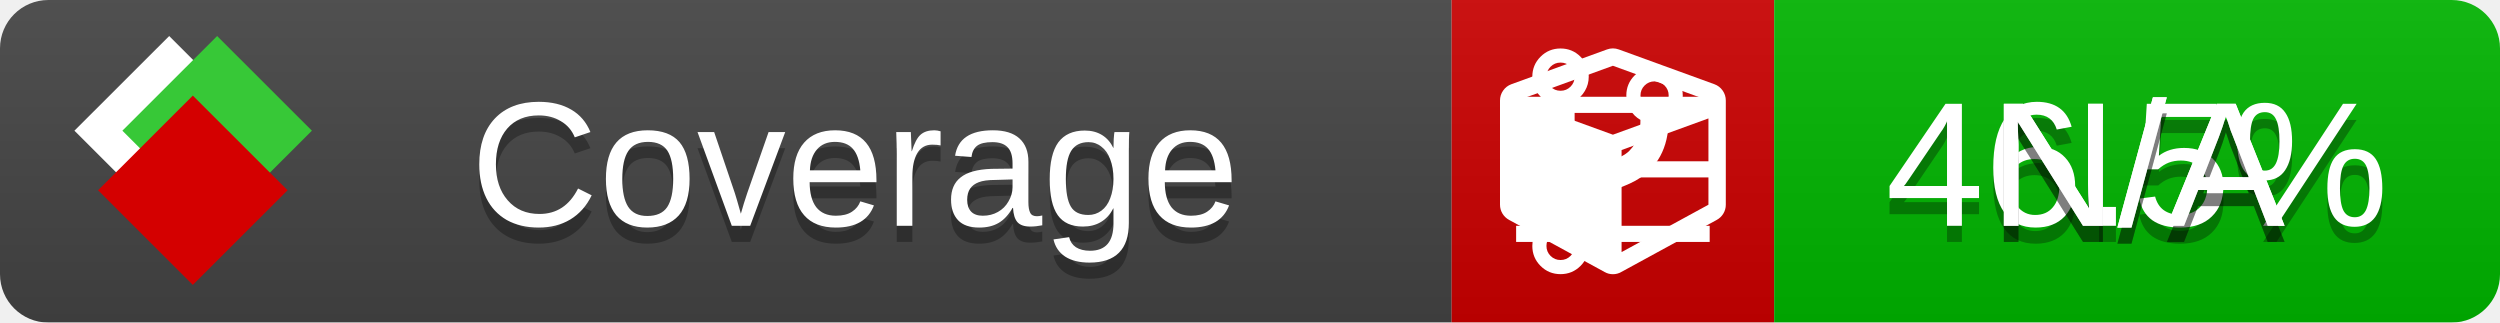
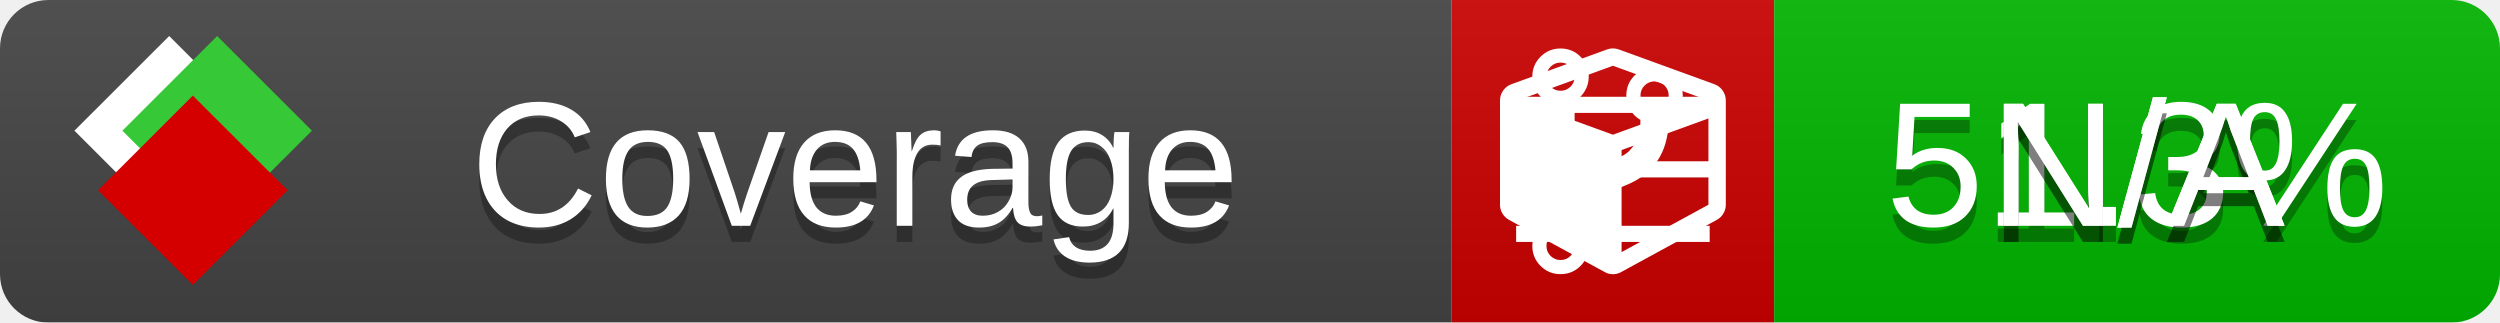
<svg xmlns="http://www.w3.org/2000/svg" xmlns:xlink="http://www.w3.org/1999/xlink" width="155" height="20">
  <style type="text/css">
          
            @keyframes fade1 {
                0% { visibility: visible; opacity: 1; }
               27% { visibility: visible; opacity: 1; }
               33% { visibility: hidden; opacity: 0; }
               60% { visibility: hidden; opacity: 0; }
               66% { visibility: hidden; opacity: 0; }
               93% { visibility: hidden; opacity: 0; }
              100% { visibility: visible; opacity: 1; }
            }
            @keyframes fade2 {
                0% { visibility: hidden; opacity: 0; }
               27% { visibility: hidden; opacity: 0; }
               33% { visibility: visible; opacity: 1; }
               60% { visibility: visible; opacity: 1; }
               66% { visibility: hidden; opacity: 0; }
               93% { visibility: hidden; opacity: 0; }
              100% { visibility: hidden; opacity: 0; }
            }
            @keyframes fade3 {
                0% { visibility: hidden; opacity: 0; }
               27% { visibility: hidden; opacity: 0; }
               33% { visibility: hidden; opacity: 0; }
               60% { visibility: hidden; opacity: 0; }
               66% { visibility: visible; opacity: 1; }
               93% { visibility: visible; opacity: 1; }
              100% { visibility: hidden; opacity: 0; }
            }
            .linecoverage {
                animation-duration: 15s;
                animation-name: fade1;
                animation-iteration-count: infinite;
            }
            .branchcoverage {
                animation-duration: 15s;
                animation-name: fade2;
                animation-iteration-count: infinite;
            }
            .methodcoverage {
                animation-duration: 15s;
                animation-name: fade3;
                animation-iteration-count: infinite;
            }
          
    </style>
  <defs>
    <linearGradient id="gradient" x2="0" y2="100%">
      <stop offset="0" stop-color="#bbb" stop-opacity=".1" />
      <stop offset="1" stop-opacity=".1" />
    </linearGradient>
    <linearGradient id="c">
      <stop offset="0" stop-color="#d40000" />
      <stop offset="1" stop-color="#ff2a2a" />
    </linearGradient>
    <linearGradient id="a">
      <stop offset="0" stop-color="#e0e0de" />
      <stop offset="1" stop-color="#fff" />
    </linearGradient>
    <linearGradient id="b">
      <stop offset="0" stop-color="#37c837" />
      <stop offset="1" stop-color="#217821" />
    </linearGradient>
    <linearGradient xlink:href="#a" id="e" x1="106.44" x2="69.96" y1="-11.96" y2="-46.84" gradientTransform="matrix(-.8426 -.00045 -.00045 -.8426 -94.27 -75.82)" gradientUnits="userSpaceOnUse" />
    <linearGradient xlink:href="#b" id="f" x1="56.19" x2="77.97" y1="-23.45" y2="10.62" gradientTransform="matrix(.8426 .00045 .00045 .8426 94.27 75.82)" gradientUnits="userSpaceOnUse" />
    <linearGradient xlink:href="#c" id="g" x1="79.98" x2="132.9" y1="10.79" y2="10.79" gradientTransform="matrix(.8426 .00045 .00045 .8426 94.27 75.82)" gradientUnits="userSpaceOnUse" />
    <mask id="mask">
      <rect width="155" height="20" rx="3" fill="#fff" />
    </mask>
    <g id="icon" transform="matrix(.04486 0 0 .04481 -.48 -.63)">
      <rect width="52.92" height="52.92" x="-109.72" y="-27.13" fill="url(#e)" transform="rotate(-135)" />
      <rect width="52.92" height="52.92" x="70.19" y="-39.18" fill="url(#f)" transform="rotate(45)" />
      <rect width="52.92" height="52.92" x="80.05" y="-15.74" fill="url(#g)" transform="rotate(45)" />
    </g>
  </defs>
  <g mask="url(#mask)">
    <rect x="0" y="0" width="90" height="20" fill="#444" />
    <rect x="90" y="0" width="20" height="20" fill="#c00" />
    <rect x="110" y="0" width="45" height="20" fill="#00B600" />
    <rect x="0" y="0" width="155" height="20" fill="url(#gradient)" />
  </g>
  <g>
    <path class="linecoverage" stroke="#fff" d="M94 6.5 h12 M94 10.5 h12 M94 14.5 h12" />
    <path class="branchcoverage" fill="#fff" d="m 97.628,15.247 q 0,-0.364 -0.255,-0.619 -0.255,-0.255 -0.619,-0.255 -0.364,0 -0.619,0.255 -0.255,0.255 -0.255,0.619 0,0.364 0.255,0.619 0.255,0.255 0.619,0.255 0.364,0 0.619,-0.255 0.255,-0.255 0.255,-0.619 z m 0,-10.493 q 0,-0.364 -0.255,-0.619 -0.255,-0.255 -0.619,-0.255 -0.364,0 -0.619,0.255 -0.255,0.255 -0.255,0.619 0,0.364 0.255,0.619 0.255,0.255 0.619,0.255 0.364,0 0.619,-0.255 0.255,-0.255 0.255,-0.619 z m 5.83,1.166 q 0,-0.364 -0.255,-0.619 -0.255,-0.255 -0.619,-0.255 -0.364,0 -0.619,0.255 -0.255,0.255 -0.255,0.619 0,0.364 0.255,0.619 0.255,0.255 0.619,0.255 0.364,0 0.619,-0.255 0.255,-0.255 0.255,-0.619 z m 0.874,0 q 0,0.474 -0.237,0.879 -0.237,0.405 -0.638,0.633 -0.018,2.614 -2.059,3.771 -0.619,0.346 -1.849,0.738 -1.166,0.364 -1.544,0.647 -0.378,0.282 -0.378,0.911 l 0,0.237 q 0.401,0.228 0.638,0.633 0.237,0.405 0.237,0.879 0,0.729 -0.51,1.239 -0.51,0.51 -1.239,0.51 -0.729,0 -1.239,-0.51 -0.51,-0.51 -0.51,-1.239 0,-0.474 0.237,-0.879 0.237,-0.405 0.638,-0.633 l 0,-7.469 q -0.401,-0.228 -0.638,-0.633 -0.237,-0.405 -0.237,-0.879 0,-0.729 0.51,-1.239 0.51,-0.51 1.239,-0.51 0.729,0 1.239,0.51 0.51,0.51 0.51,1.239 0,0.474 -0.237,0.879 -0.237,0.405 -0.638,0.633 l 0,4.527 q 0.492,-0.237 1.403,-0.519 0.501,-0.155 0.797,-0.269 0.296,-0.114 0.642,-0.282 0.346,-0.169 0.537,-0.36 0.191,-0.191 0.369,-0.465 0.178,-0.273 0.255,-0.633 0.077,-0.36 0.077,-0.833 -0.401,-0.228 -0.638,-0.633 -0.237,-0.405 -0.237,-0.879 0,-0.729 0.51,-1.239 0.51,-0.51 1.239,-0.51 0.729,0 1.239,0.51 0.51,0.51 0.51,1.239 z" />
    <path class="methodcoverage" fill="#fff" d="m 100.538,15.629 5.385,-2.936 v -5.351 l -5.385,1.96 z M 100,8.351 105.873,6.214 100,4.077 94.127,6.214 Z m 7,-2.12 v 6.462 q 0,0.294 -0.151,0.547 -0.151,0.252 -0.412,0.395 l -5.923,3.231 q -0.236,0.135 -0.513,0.135 -0.278,0 -0.513,-0.135 l -5.923,-3.231 Q 93.303,13.492 93.151,13.239 93,12.987 93,12.692 v -6.462 q 0,-0.337 0.194,-0.614 0.194,-0.278 0.513,-0.395 l 5.923,-2.154 q 0.185,-0.067 0.37,-0.067 0.185,0 0.37,0.067 l 5.923,2.154 q 0.32,0.118 0.513,0.395 Q 107,5.894 107,6.231 Z" />
  </g>
  <g fill="#fff" text-anchor="middle" font-family="Verdana,Arial,Geneva,sans-serif" font-size="11">
    <a xlink:href="https://github.com/danielpalme/ReportGenerator" target="_top">
      <use xlink:href="#icon" transform="translate(3,1) scale(3.5)" />
    </a>
    <text x="53" y="15" fill="#010101" fill-opacity=".3">Coverage</text>
    <text x="53" y="14" fill="#fff">Coverage</text>
-     <text class="linecoverage" x="132.5" y="15" fill="#010101" fill-opacity=".3">46.5%</text>
-     <text class="linecoverage" x="132.5" y="14">46.5%</text>
+     <text class="linecoverage" x="132.5" y="15" fill="#010101" fill-opacity=".3">51.3%</text>
+     <text class="linecoverage" x="132.5" y="14">51.3%</text>
    <text class="branchcoverage" x="132.5" y="15" fill="#010101" fill-opacity=".3">N/A</text>
    <text class="branchcoverage" x="132.5" y="14">N/A</text>
    <text class="methodcoverage" x="132.5" y="15" fill="#010101" fill-opacity=".3">N/A</text>
    <text class="methodcoverage" x="132.5" y="14">N/A</text>
  </g>
  <g>
    <rect class="linecoverage" x="90" y="0" width="65" height="20" fill-opacity="0" />
    <rect class="branchcoverage" x="90" y="0" width="65" height="20" fill-opacity="0" />
    <rect class="methodcoverage" x="90" y="0" width="65" height="20" fill-opacity="0" />
  </g>
</svg>
